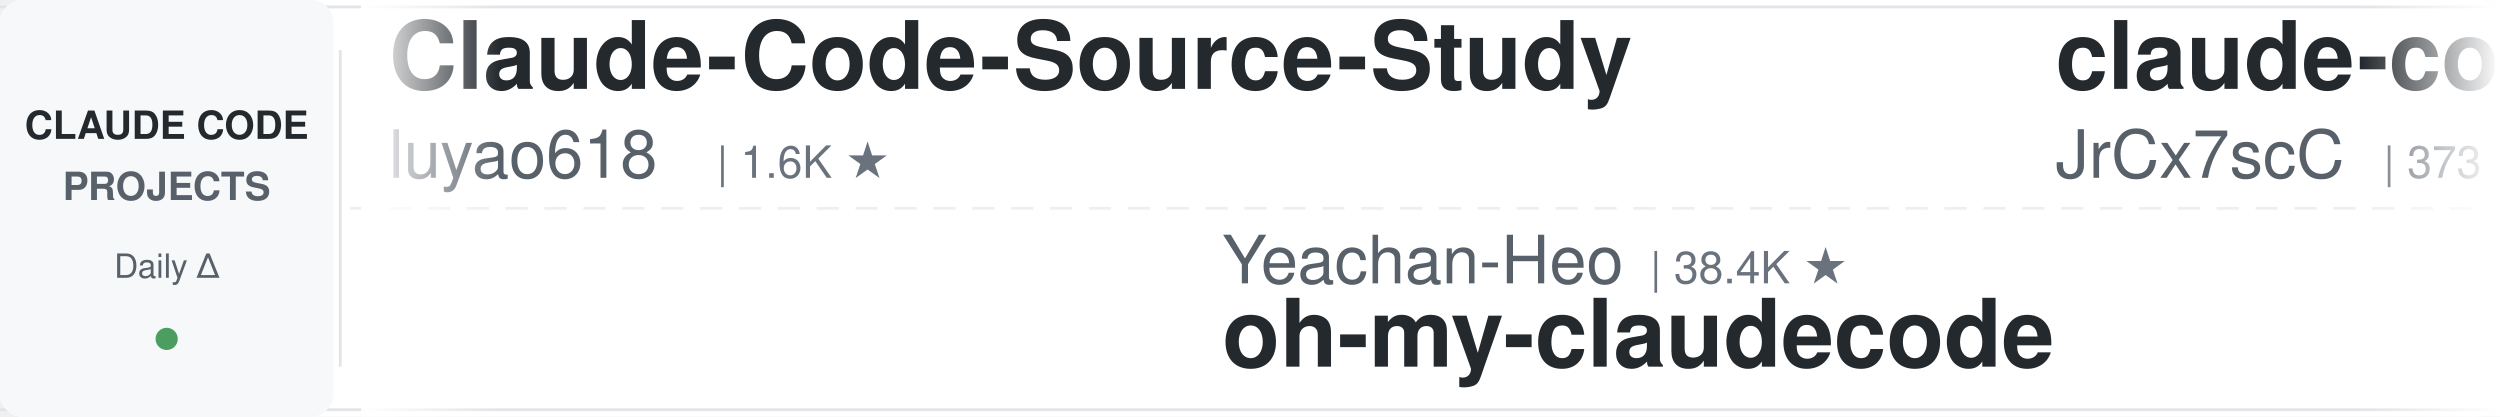
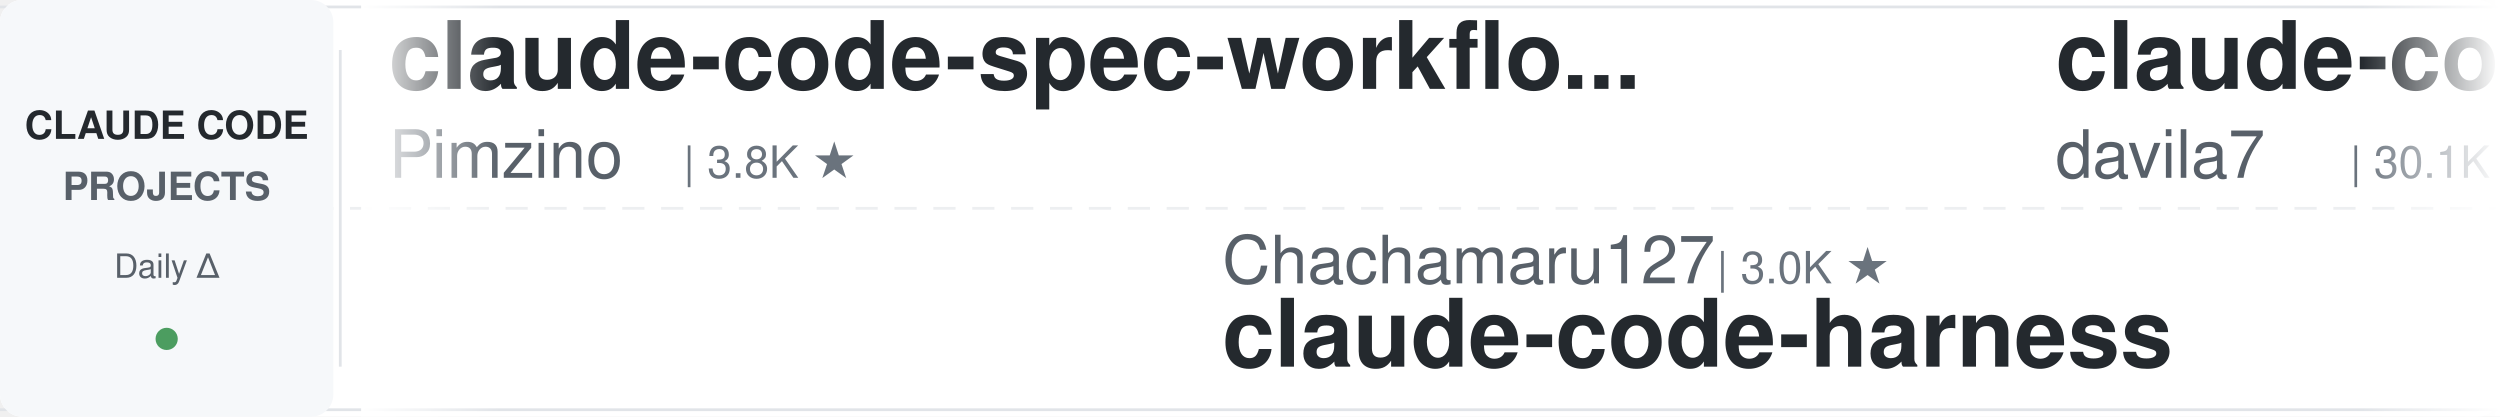
<svg xmlns="http://www.w3.org/2000/svg" width="900" height="150">
  <defs>
    <linearGradient id="leftFade" x1="0%" y1="0%" x2="100%" y2="0%">
      <stop offset="0%" style="stop-color:#ffffff;stop-opacity:1" />
      <stop offset="100%" style="stop-color:#ffffff;stop-opacity:0" />
    </linearGradient>
    <linearGradient id="rightFade" x1="0%" y1="0%" x2="100%" y2="0%">
      <stop offset="0%" style="stop-color:#ffffff;stop-opacity:0" />
      <stop offset="100%" style="stop-color:#ffffff;stop-opacity:1" />
    </linearGradient>
  </defs>
  <rect width="900" height="150" fill="#ffffff" rx="8" />
  <rect x="0" y="2" width="900" height="1" fill="#e1e4e8" />
  <rect x="0" y="147" width="900" height="1" fill="#e1e4e8" />
  <line x1="0" y1="75" x2="900" y2="75" stroke="#e1e4e8" stroke-width="1" stroke-dasharray="8 6" opacity="0.6" />
  <rect x="0" y="0" width="120" height="150" fill="#f6f8fa" rx="8" />
  <text x="60" y="50" font-family="-apple-system, BlinkMacSystemFont, 'Segoe UI', Helvetica, Arial, sans-serif" font-size="14" font-weight="600" fill="#24292e" text-anchor="middle">CLAUDE CODE</text>
  <text x="60" y="72" font-family="-apple-system, BlinkMacSystemFont, 'Segoe UI', Helvetica, Arial, sans-serif" font-size="14" font-weight="600" fill="#586069" text-anchor="middle">PROJECTS</text>
  <text x="60" y="100" font-family="-apple-system, BlinkMacSystemFont, 'Segoe UI', Helvetica, Arial, sans-serif" font-size="12" font-weight="500" fill="#586069" text-anchor="middle">Daily Δ</text>
  <circle cx="60" cy="122" r="4" fill="#22863a" opacity="0.8" />
  <rect x="122" y="18" width="1" height="114" fill="#e1e4e8" />
  <clipPath id="tickerClip">
    <rect x="130" y="0" width="770" height="150" />
  </clipPath>
  <g clip-path="url(#tickerClip)">
    <g id="tickerItems">
      <animateTransform attributeName="transform" attributeType="XML" type="translate" from="0 0" to="-3000 0" dur="54s" repeatCount="indefinite" />
      <g transform="translate(0, 0)">
+         <text x="140" y="32" font-family="-apple-system, BlinkMacSystemFont, 'Segoe UI', Helvetica, Arial, sans-serif" font-size="34" font-weight="600" fill="#24292e">claude-code-spec-workflo...</text>
+         <text x="140" y="64" font-family="-apple-system, BlinkMacSystemFont, 'Segoe UI', Helvetica, Arial, sans-serif" font-size="24" font-weight="400" fill="#586069">Pimzino</text>
+         <text x="246" y="64" font-family="-apple-system, BlinkMacSystemFont, 'Segoe UI', Helvetica, Arial, sans-serif" font-size="16" font-weight="500" fill="#6a737d">| 3.8K ★</text>
+       </g>
+       <g transform="translate(300, 0)">
+         <text x="140" y="102" font-family="-apple-system, BlinkMacSystemFont, 'Segoe UI', Helvetica, Arial, sans-serif" font-size="24" font-weight="400" fill="#586069">Chachamaru127</text>
+         <text x="318" y="102" font-family="-apple-system, BlinkMacSystemFont, 'Segoe UI', Helvetica, Arial, sans-serif" font-size="16" font-weight="500" fill="#6a737d">| 3.0K ★</text>
+         <text x="140" y="132" font-family="-apple-system, BlinkMacSystemFont, 'Segoe UI', Helvetica, Arial, sans-serif" font-size="34" font-weight="600" fill="#24292e">claude-code-harness</text>
+       </g>
+       <g transform="translate(600, 0)">
+         <text x="140" y="32" font-family="-apple-system, BlinkMacSystemFont, 'Segoe UI', Helvetica, Arial, sans-serif" font-size="34" font-weight="600" fill="#24292e">claude-code-templates</text>
+         <text x="140" y="64" font-family="-apple-system, BlinkMacSystemFont, 'Segoe UI', Helvetica, Arial, sans-serif" font-size="24" font-weight="400" fill="#586069">davila7</text>
+         <text x="246" y="64" font-family="-apple-system, BlinkMacSystemFont, 'Segoe UI', Helvetica, Arial, sans-serif" font-size="16" font-weight="500" fill="#6a737d">| 30.1K ★</text>
+       </g>
+       <g transform="translate(900, 0)">
+         <text x="140" y="102" font-family="-apple-system, BlinkMacSystemFont, 'Segoe UI', Helvetica, Arial, sans-serif" font-size="24" font-weight="400" fill="#586069">feiskyer</text>
+         <text x="258" y="102" font-family="-apple-system, BlinkMacSystemFont, 'Segoe UI', Helvetica, Arial, sans-serif" font-size="16" font-weight="500" fill="#6a737d">| 1.6K ★</text>
+         <text x="140" y="132" font-family="-apple-system, BlinkMacSystemFont, 'Segoe UI', Helvetica, Arial, sans-serif" font-size="34" font-weight="600" fill="#24292e">claude-code-settings</text>
+       </g>
+       <g transform="translate(1200, 0)">
        <text x="140" y="32" font-family="-apple-system, BlinkMacSystemFont, 'Segoe UI', Helvetica, Arial, sans-serif" font-size="34" font-weight="600" fill="#24292e">Claude-Code-Source-Study</text>
        <text x="140" y="64" font-family="-apple-system, BlinkMacSystemFont, 'Segoe UI', Helvetica, Arial, sans-serif" font-size="24" font-weight="400" fill="#586069">luyao618</text>
        <text x="258" y="64" font-family="-apple-system, BlinkMacSystemFont, 'Segoe UI', Helvetica, Arial, sans-serif" font-size="16" font-weight="500" fill="#6a737d">| 1.6K ★</text>
      </g>
-       <g transform="translate(300, 0)">
-         <text x="140" y="102" font-family="-apple-system, BlinkMacSystemFont, 'Segoe UI', Helvetica, Arial, sans-serif" font-size="24" font-weight="400" fill="#586069">Yeachan-Heo</text>
-         <text x="294" y="102" font-family="-apple-system, BlinkMacSystemFont, 'Segoe UI', Helvetica, Arial, sans-serif" font-size="16" font-weight="500" fill="#6a737d">| 38.4K ★</text>
-         <text x="140" y="132" font-family="-apple-system, BlinkMacSystemFont, 'Segoe UI', Helvetica, Arial, sans-serif" font-size="34" font-weight="600" fill="#24292e">oh-my-claudecode</text>
-       </g>
-       <g transform="translate(600, 0)">
-         <text x="140" y="32" font-family="-apple-system, BlinkMacSystemFont, 'Segoe UI', Helvetica, Arial, sans-serif" font-size="34" font-weight="600" fill="#24292e">claude-code-source</text>
-         <text x="140" y="64" font-family="-apple-system, BlinkMacSystemFont, 'Segoe UI', Helvetica, Arial, sans-serif" font-size="24" font-weight="400" fill="#586069">JrCx7scC</text>
-         <text x="258" y="64" font-family="-apple-system, BlinkMacSystemFont, 'Segoe UI', Helvetica, Arial, sans-serif" font-size="16" font-weight="500" fill="#6a737d">| 373 ★</text>
-       </g>
-       <g transform="translate(900, 0)">
-         <text x="140" y="102" font-family="-apple-system, BlinkMacSystemFont, 'Segoe UI', Helvetica, Arial, sans-serif" font-size="24" font-weight="400" fill="#586069">Windy3f3f3f3f</text>
-         <text x="318" y="102" font-family="-apple-system, BlinkMacSystemFont, 'Segoe UI', Helvetica, Arial, sans-serif" font-size="16" font-weight="500" fill="#6a737d">| 2.5K ★</text>
-         <text x="140" y="132" font-family="-apple-system, BlinkMacSystemFont, 'Segoe UI', Helvetica, Arial, sans-serif" font-size="34" font-weight="600" fill="#24292e">claude-code-from-scratch</text>
-       </g>
-       <g transform="translate(1200, 0)">
-         <text x="140" y="32" font-family="-apple-system, BlinkMacSystemFont, 'Segoe UI', Helvetica, Arial, sans-serif" font-size="34" font-weight="600" fill="#24292e">claude-code-engineering</text>
-         <text x="140" y="64" font-family="-apple-system, BlinkMacSystemFont, 'Segoe UI', Helvetica, Arial, sans-serif" font-size="24" font-weight="400" fill="#586069">huangjia2019</text>
-         <text x="306" y="64" font-family="-apple-system, BlinkMacSystemFont, 'Segoe UI', Helvetica, Arial, sans-serif" font-size="16" font-weight="500" fill="#6a737d">| 1.0K ★</text>
-       </g>
      <g transform="translate(1500, 0)">
-         <text x="140" y="102" font-family="-apple-system, BlinkMacSystemFont, 'Segoe UI', Helvetica, Arial, sans-serif" font-size="24" font-weight="400" fill="#586069">Piebald-AI</text>
-         <text x="282" y="102" font-family="-apple-system, BlinkMacSystemFont, 'Segoe UI', Helvetica, Arial, sans-serif" font-size="16" font-weight="500" fill="#6a737d">| 12.2K ★</text>
-         <text x="140" y="132" font-family="-apple-system, BlinkMacSystemFont, 'Segoe UI', Helvetica, Arial, sans-serif" font-size="34" font-weight="600" fill="#24292e">claude-code-system-promp...</text>
+         <text x="140" y="102" font-family="-apple-system, BlinkMacSystemFont, 'Segoe UI', Helvetica, Arial, sans-serif" font-size="24" font-weight="400" fill="#586069">1rgs</text>
+         <text x="210" y="102" font-family="-apple-system, BlinkMacSystemFont, 'Segoe UI', Helvetica, Arial, sans-serif" font-size="16" font-weight="500" fill="#6a737d">| 3.7K ★</text>
+         <text x="140" y="132" font-family="-apple-system, BlinkMacSystemFont, 'Segoe UI', Helvetica, Arial, sans-serif" font-size="34" font-weight="600" fill="#24292e">claude-code-proxy</text>
      </g>
      <g transform="translate(1800, 0)">
-         <text x="140" y="32" font-family="-apple-system, BlinkMacSystemFont, 'Segoe UI', Helvetica, Arial, sans-serif" font-size="34" font-weight="600" fill="#24292e">claude-code-workflows</text>
-         <text x="140" y="64" font-family="-apple-system, BlinkMacSystemFont, 'Segoe UI', Helvetica, Arial, sans-serif" font-size="24" font-weight="400" fill="#586069">OneRedOak</text>
-         <text x="270" y="64" font-family="-apple-system, BlinkMacSystemFont, 'Segoe UI', Helvetica, Arial, sans-serif" font-size="16" font-weight="500" fill="#6a737d">| 3.9K ★</text>
+         <text x="140" y="32" font-family="-apple-system, BlinkMacSystemFont, 'Segoe UI', Helvetica, Arial, sans-serif" font-size="34" font-weight="600" fill="#24292e">claude-code-infrastructu...</text>
+         <text x="140" y="64" font-family="-apple-system, BlinkMacSystemFont, 'Segoe UI', Helvetica, Arial, sans-serif" font-size="24" font-weight="400" fill="#586069">diet103</text>
+         <text x="246" y="64" font-family="-apple-system, BlinkMacSystemFont, 'Segoe UI', Helvetica, Arial, sans-serif" font-size="16" font-weight="500" fill="#6a737d">| 10.0K ★</text>
      </g>
      <g transform="translate(2100, 0)">
-         <text x="140" y="102" font-family="-apple-system, BlinkMacSystemFont, 'Segoe UI', Helvetica, Arial, sans-serif" font-size="24" font-weight="400" fill="#586069">jqueryscript</text>
-         <text x="306" y="102" font-family="-apple-system, BlinkMacSystemFont, 'Segoe UI', Helvetica, Arial, sans-serif" font-size="16" font-weight="500" fill="#6a737d">| 490 ★</text>
-         <text x="140" y="132" font-family="-apple-system, BlinkMacSystemFont, 'Segoe UI', Helvetica, Arial, sans-serif" font-size="34" font-weight="600" fill="#24292e">awesome-claude-code</text>
+         <text x="140" y="102" font-family="-apple-system, BlinkMacSystemFont, 'Segoe UI', Helvetica, Arial, sans-serif" font-size="24" font-weight="400" fill="#586069">asgeirtj</text>
+         <text x="258" y="102" font-family="-apple-system, BlinkMacSystemFont, 'Segoe UI', Helvetica, Arial, sans-serif" font-size="16" font-weight="500" fill="#6a737d">| 62.5K ★</text>
+         <text x="140" y="132" font-family="-apple-system, BlinkMacSystemFont, 'Segoe UI', Helvetica, Arial, sans-serif" font-size="34" font-weight="600" fill="#24292e">system_prompts_leaks</text>
      </g>
      <g transform="translate(2400, 0)">
+         <text x="140" y="32" font-family="-apple-system, BlinkMacSystemFont, 'Segoe UI', Helvetica, Arial, sans-serif" font-size="34" font-weight="600" fill="#24292e">awesome-claude-code</text>
+         <text x="140" y="64" font-family="-apple-system, BlinkMacSystemFont, 'Segoe UI', Helvetica, Arial, sans-serif" font-size="24" font-weight="400" fill="#586069">jqueryscript</text>
+         <text x="306" y="64" font-family="-apple-system, BlinkMacSystemFont, 'Segoe UI', Helvetica, Arial, sans-serif" font-size="16" font-weight="500" fill="#6a737d">| 490 ★</text>
+       </g>
+       <g transform="translate(2700, 0)">
+         <text x="140" y="102" font-family="-apple-system, BlinkMacSystemFont, 'Segoe UI', Helvetica, Arial, sans-serif" font-size="24" font-weight="400" fill="#586069">digitalsamba</text>
+         <text x="306" y="102" font-family="-apple-system, BlinkMacSystemFont, 'Segoe UI', Helvetica, Arial, sans-serif" font-size="16" font-weight="500" fill="#6a737d">| 1.9K ★</text>
+         <text x="140" y="132" font-family="-apple-system, BlinkMacSystemFont, 'Segoe UI', Helvetica, Arial, sans-serif" font-size="34" font-weight="600" fill="#24292e">claude-code-video-toolki...</text>
+       </g>
+       <g transform="translate(3000, 0)">
        <text x="140" y="32" font-family="-apple-system, BlinkMacSystemFont, 'Segoe UI', Helvetica, Arial, sans-serif" font-size="34" font-weight="600" fill="#24292e">claude-code-spec-workflo...</text>
        <text x="140" y="64" font-family="-apple-system, BlinkMacSystemFont, 'Segoe UI', Helvetica, Arial, sans-serif" font-size="24" font-weight="400" fill="#586069">Pimzino</text>
        <text x="246" y="64" font-family="-apple-system, BlinkMacSystemFont, 'Segoe UI', Helvetica, Arial, sans-serif" font-size="16" font-weight="500" fill="#6a737d">| 3.8K ★</text>
      </g>
-       <g transform="translate(2700, 0)">
-         <text x="140" y="102" font-family="-apple-system, BlinkMacSystemFont, 'Segoe UI', Helvetica, Arial, sans-serif" font-size="24" font-weight="400" fill="#586069">lorryjovens-hub</text>
-         <text x="342" y="102" font-family="-apple-system, BlinkMacSystemFont, 'Segoe UI', Helvetica, Arial, sans-serif" font-size="16" font-weight="500" fill="#6a737d">| 1.7K ★</text>
-         <text x="140" y="132" font-family="-apple-system, BlinkMacSystemFont, 'Segoe UI', Helvetica, Arial, sans-serif" font-size="34" font-weight="600" fill="#24292e">claude-code-rust</text>
-       </g>
-       <g transform="translate(3000, 0)">
-         <text x="140" y="32" font-family="-apple-system, BlinkMacSystemFont, 'Segoe UI', Helvetica, Arial, sans-serif" font-size="34" font-weight="600" fill="#24292e">Claude-Code-Source-Study</text>
-         <text x="140" y="64" font-family="-apple-system, BlinkMacSystemFont, 'Segoe UI', Helvetica, Arial, sans-serif" font-size="24" font-weight="400" fill="#586069">luyao618</text>
-         <text x="258" y="64" font-family="-apple-system, BlinkMacSystemFont, 'Segoe UI', Helvetica, Arial, sans-serif" font-size="16" font-weight="500" fill="#6a737d">| 1.6K ★</text>
-       </g>
      <g transform="translate(3300, 0)">
-         <text x="140" y="102" font-family="-apple-system, BlinkMacSystemFont, 'Segoe UI', Helvetica, Arial, sans-serif" font-size="24" font-weight="400" fill="#586069">Yeachan-Heo</text>
-         <text x="294" y="102" font-family="-apple-system, BlinkMacSystemFont, 'Segoe UI', Helvetica, Arial, sans-serif" font-size="16" font-weight="500" fill="#6a737d">| 38.4K ★</text>
-         <text x="140" y="132" font-family="-apple-system, BlinkMacSystemFont, 'Segoe UI', Helvetica, Arial, sans-serif" font-size="34" font-weight="600" fill="#24292e">oh-my-claudecode</text>
+         <text x="140" y="102" font-family="-apple-system, BlinkMacSystemFont, 'Segoe UI', Helvetica, Arial, sans-serif" font-size="24" font-weight="400" fill="#586069">Chachamaru127</text>
+         <text x="318" y="102" font-family="-apple-system, BlinkMacSystemFont, 'Segoe UI', Helvetica, Arial, sans-serif" font-size="16" font-weight="500" fill="#6a737d">| 3.0K ★</text>
+         <text x="140" y="132" font-family="-apple-system, BlinkMacSystemFont, 'Segoe UI', Helvetica, Arial, sans-serif" font-size="34" font-weight="600" fill="#24292e">claude-code-harness</text>
      </g>
      <g transform="translate(3600, 0)">
-         <text x="140" y="32" font-family="-apple-system, BlinkMacSystemFont, 'Segoe UI', Helvetica, Arial, sans-serif" font-size="34" font-weight="600" fill="#24292e">claude-code-source</text>
-         <text x="140" y="64" font-family="-apple-system, BlinkMacSystemFont, 'Segoe UI', Helvetica, Arial, sans-serif" font-size="24" font-weight="400" fill="#586069">JrCx7scC</text>
-         <text x="258" y="64" font-family="-apple-system, BlinkMacSystemFont, 'Segoe UI', Helvetica, Arial, sans-serif" font-size="16" font-weight="500" fill="#6a737d">| 373 ★</text>
+         <text x="140" y="32" font-family="-apple-system, BlinkMacSystemFont, 'Segoe UI', Helvetica, Arial, sans-serif" font-size="34" font-weight="600" fill="#24292e">claude-code-templates</text>
+         <text x="140" y="64" font-family="-apple-system, BlinkMacSystemFont, 'Segoe UI', Helvetica, Arial, sans-serif" font-size="24" font-weight="400" fill="#586069">davila7</text>
+         <text x="246" y="64" font-family="-apple-system, BlinkMacSystemFont, 'Segoe UI', Helvetica, Arial, sans-serif" font-size="16" font-weight="500" fill="#6a737d">| 30.1K ★</text>
      </g>
      <g transform="translate(3900, 0)">
-         <text x="140" y="102" font-family="-apple-system, BlinkMacSystemFont, 'Segoe UI', Helvetica, Arial, sans-serif" font-size="24" font-weight="400" fill="#586069">Windy3f3f3f3f</text>
-         <text x="318" y="102" font-family="-apple-system, BlinkMacSystemFont, 'Segoe UI', Helvetica, Arial, sans-serif" font-size="16" font-weight="500" fill="#6a737d">| 2.5K ★</text>
-         <text x="140" y="132" font-family="-apple-system, BlinkMacSystemFont, 'Segoe UI', Helvetica, Arial, sans-serif" font-size="34" font-weight="600" fill="#24292e">claude-code-from-scratch</text>
+         <text x="140" y="102" font-family="-apple-system, BlinkMacSystemFont, 'Segoe UI', Helvetica, Arial, sans-serif" font-size="24" font-weight="400" fill="#586069">feiskyer</text>
+         <text x="258" y="102" font-family="-apple-system, BlinkMacSystemFont, 'Segoe UI', Helvetica, Arial, sans-serif" font-size="16" font-weight="500" fill="#6a737d">| 1.6K ★</text>
+         <text x="140" y="132" font-family="-apple-system, BlinkMacSystemFont, 'Segoe UI', Helvetica, Arial, sans-serif" font-size="34" font-weight="600" fill="#24292e">claude-code-settings</text>
      </g>
    </g>
  </g>
  <rect x="130" y="0" width="50" height="150" fill="url(#leftFade)" />
  <rect x="850" y="0" width="50" height="150" fill="url(#rightFade)" />
</svg>
